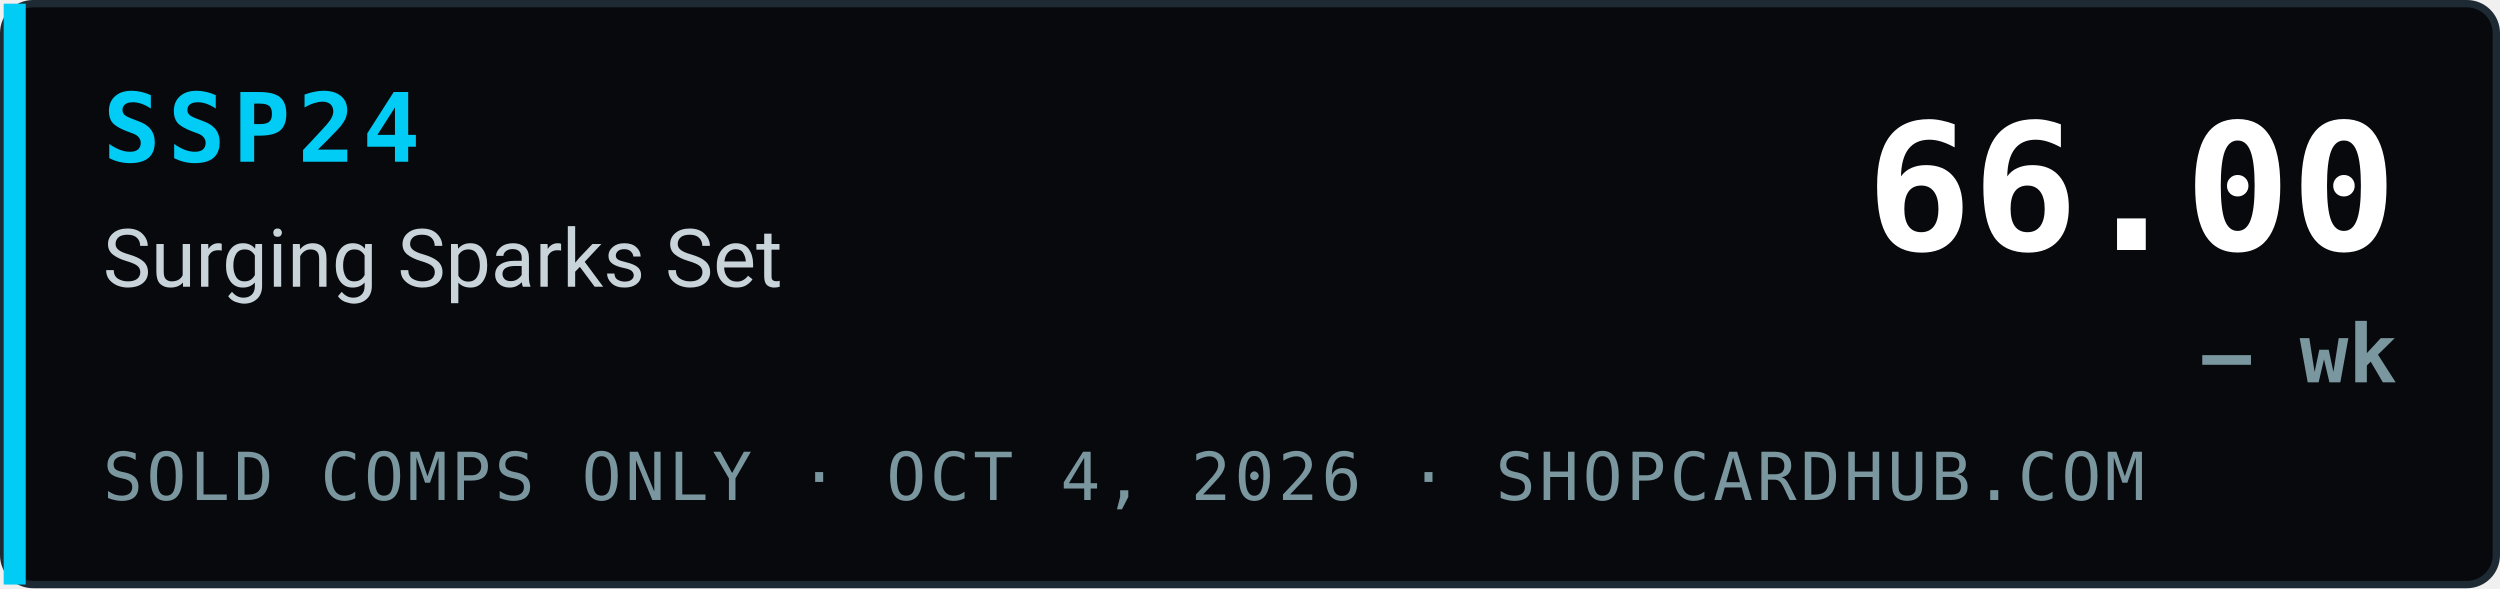
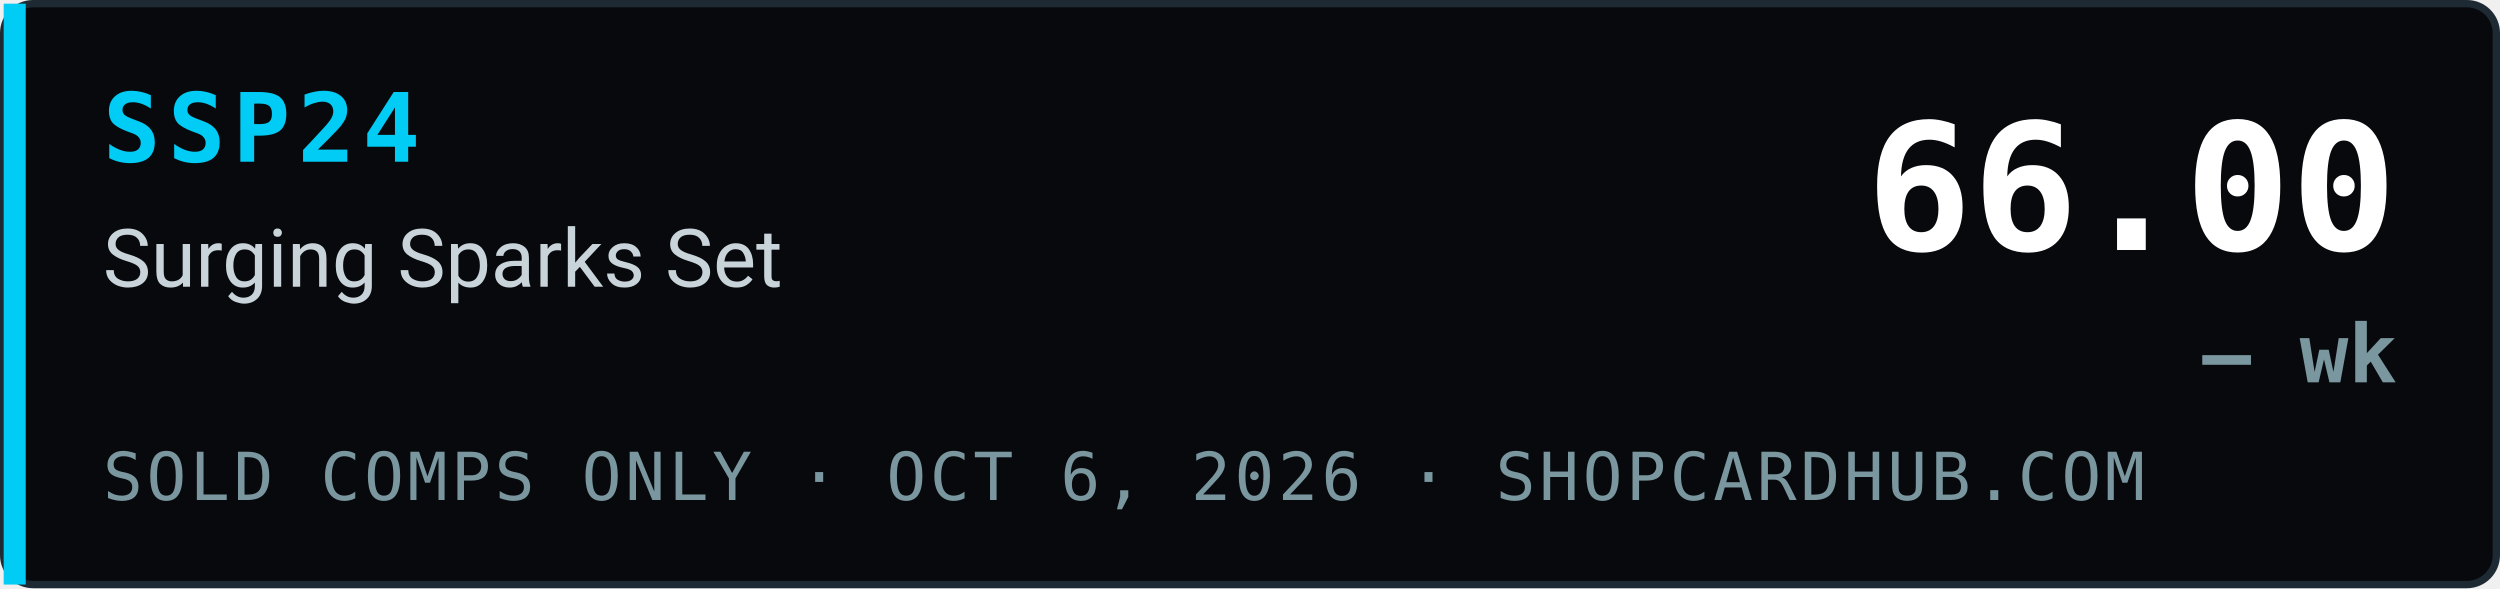
<svg xmlns="http://www.w3.org/2000/svg" width="340" height="80" viewBox="0 0 340 80" role="img" aria-label="SSP24 Surging Sparks Set index 66.00, — wk, sold comps only, ShopCardHub">
  <rect x="0.5" y="0.5" width="339" height="79" rx="4" fill="#07090c" stroke="#1e2a33" />
  <rect x="0.5" y="0.5" width="3" height="79" fill="#00ccf5" />
  <text x="14" y="22" font-family="ui-monospace,SFMono-Regular,Menlo,Consolas,monospace" font-size="13" font-weight="700" fill="#00ccf5" letter-spacing="1">SSP24</text>
  <text x="14" y="39" font-family="system-ui,-apple-system,Segoe UI,Roboto,Helvetica,Arial,sans-serif" font-size="11" fill="#c9d4da">Surging Sparks Set</text>
-   <text x="14" y="68" font-family="ui-monospace,SFMono-Regular,Menlo,Consolas,monospace" font-size="9" fill="#7a969e" letter-spacing="0.5">SOLD COMPS ONLY · OCT 4, 2026 · SHOPCARDHUB.COM</text>
+   <text x="14" y="68" font-family="ui-monospace,SFMono-Regular,Menlo,Consolas,monospace" font-size="9" fill="#7a969e" letter-spacing="0.5">SOLD COMPS ONLY · OCT 6, 2026 · SHOPCARDHUB.COM</text>
  <text x="326" y="34" text-anchor="end" font-family="ui-monospace,SFMono-Regular,Menlo,Consolas,monospace" font-size="24" font-weight="700" fill="#ffffff">66.00</text>
  <text x="326" y="52" text-anchor="end" font-family="ui-monospace,SFMono-Regular,Menlo,Consolas,monospace" font-size="11" font-weight="700" fill="#7a969e">— wk</text>
</svg>
